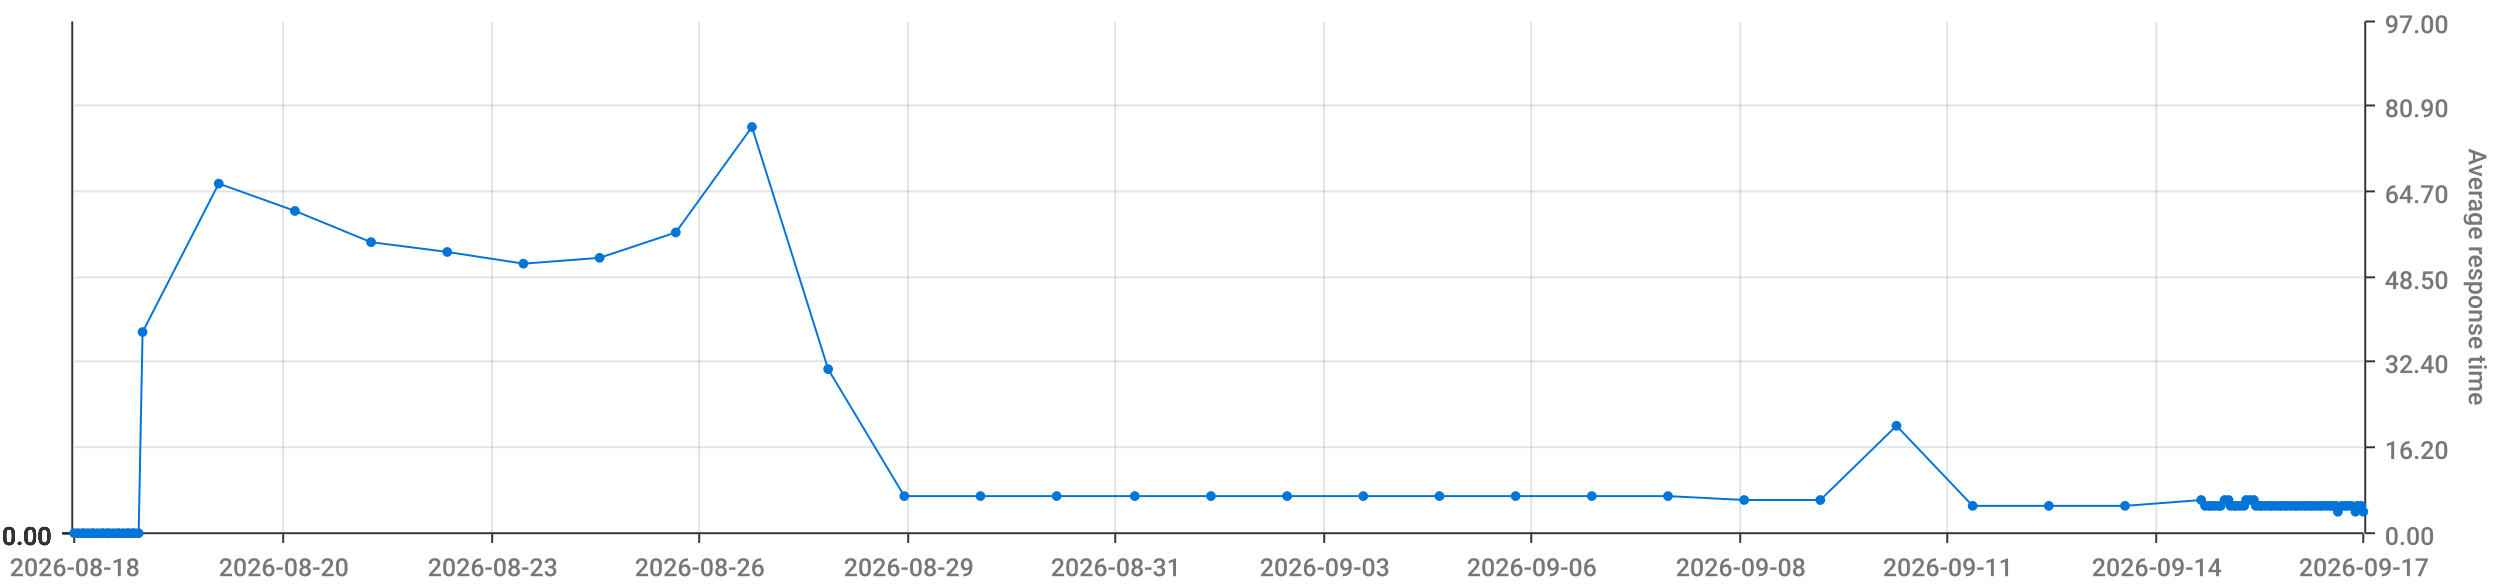
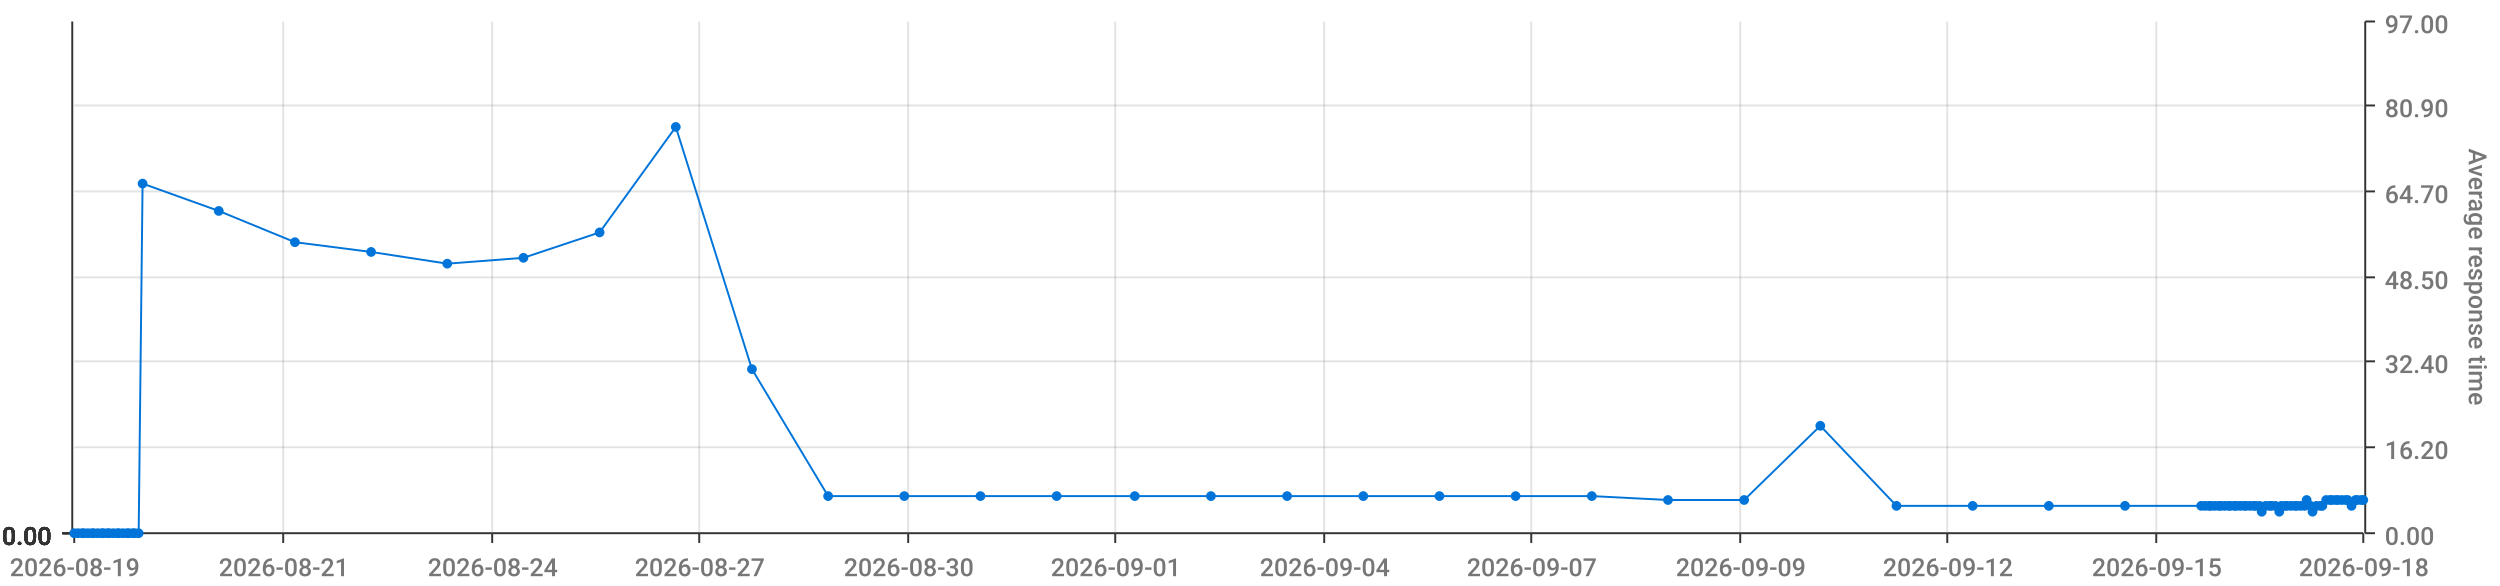
<svg xmlns="http://www.w3.org/2000/svg" viewBox="0 0 1280 300">
  <path d="M 0 0 L 1280 0 L 1280 300 L 0 300 L 0 0" style="stroke-width:0;stroke:rgba(255,255,255,1.0);fill:rgba(255,255,255,0.0)" />
  <path d="M 38 11 L 1210 11 L 1210 273 L 38 273 L 38 11" style="stroke-width:0;stroke:rgba(255,255,255,1.0);fill:rgba(255,255,255,0.0)" />
  <path d="M 38 273 L 1210 273" style="stroke-width:1;stroke:rgba(51,51,51,1.0);fill:rgba(255,255,255,0.0)" />
  <path d="M 38 273 L 38 278" style="stroke-width:1;stroke:rgba(51,51,51,1.0);fill:rgba(255,255,255,0.0)" />
-   <text x="5" y="295" style="stroke-width:0;stroke:none;fill:rgba(119,119,119,1.0);font-size:12.8px;font-family:'Roboto Medium',sans-serif">2026-08-18</text>
+   <text x="5" y="295" style="stroke-width:0;stroke:none;fill:rgba(119,119,119,1.0);font-size:12.8px;font-family:'Roboto Medium',sans-serif">2026-08-19</text>
  <path d="M 145 273 L 145 278" style="stroke-width:1;stroke:rgba(51,51,51,1.0);fill:rgba(255,255,255,0.0)" />
-   <text x="112" y="295" style="stroke-width:0;stroke:none;fill:rgba(119,119,119,1.0);font-size:12.8px;font-family:'Roboto Medium',sans-serif">2026-08-20</text>
+   <text x="112" y="295" style="stroke-width:0;stroke:none;fill:rgba(119,119,119,1.0);font-size:12.8px;font-family:'Roboto Medium',sans-serif">2026-08-21</text>
  <path d="M 252 273 L 252 278" style="stroke-width:1;stroke:rgba(51,51,51,1.0);fill:rgba(255,255,255,0.0)" />
-   <text x="219" y="295" style="stroke-width:0;stroke:none;fill:rgba(119,119,119,1.0);font-size:12.8px;font-family:'Roboto Medium',sans-serif">2026-08-23</text>
+   <text x="219" y="295" style="stroke-width:0;stroke:none;fill:rgba(119,119,119,1.0);font-size:12.8px;font-family:'Roboto Medium',sans-serif">2026-08-24</text>
  <path d="M 358 273 L 358 278" style="stroke-width:1;stroke:rgba(51,51,51,1.0);fill:rgba(255,255,255,0.0)" />
-   <text x="325" y="295" style="stroke-width:0;stroke:none;fill:rgba(119,119,119,1.0);font-size:12.8px;font-family:'Roboto Medium',sans-serif">2026-08-26</text>
+   <text x="325" y="295" style="stroke-width:0;stroke:none;fill:rgba(119,119,119,1.0);font-size:12.8px;font-family:'Roboto Medium',sans-serif">2026-08-27</text>
  <path d="M 465 273 L 465 278" style="stroke-width:1;stroke:rgba(51,51,51,1.0);fill:rgba(255,255,255,0.0)" />
-   <text x="432" y="295" style="stroke-width:0;stroke:none;fill:rgba(119,119,119,1.0);font-size:12.8px;font-family:'Roboto Medium',sans-serif">2026-08-29</text>
+   <text x="432" y="295" style="stroke-width:0;stroke:none;fill:rgba(119,119,119,1.0);font-size:12.8px;font-family:'Roboto Medium',sans-serif">2026-08-30</text>
  <path d="M 571 273 L 571 278" style="stroke-width:1;stroke:rgba(51,51,51,1.0);fill:rgba(255,255,255,0.0)" />
-   <text x="538" y="295" style="stroke-width:0;stroke:none;fill:rgba(119,119,119,1.0);font-size:12.8px;font-family:'Roboto Medium',sans-serif">2026-08-31</text>
+   <text x="538" y="295" style="stroke-width:0;stroke:none;fill:rgba(119,119,119,1.0);font-size:12.8px;font-family:'Roboto Medium',sans-serif">2026-09-01</text>
  <path d="M 678 273 L 678 278" style="stroke-width:1;stroke:rgba(51,51,51,1.0);fill:rgba(255,255,255,0.0)" />
-   <text x="645" y="295" style="stroke-width:0;stroke:none;fill:rgba(119,119,119,1.0);font-size:12.8px;font-family:'Roboto Medium',sans-serif">2026-09-03</text>
+   <text x="645" y="295" style="stroke-width:0;stroke:none;fill:rgba(119,119,119,1.0);font-size:12.8px;font-family:'Roboto Medium',sans-serif">2026-09-04</text>
  <path d="M 784 273 L 784 278" style="stroke-width:1;stroke:rgba(51,51,51,1.0);fill:rgba(255,255,255,0.0)" />
-   <text x="751" y="295" style="stroke-width:0;stroke:none;fill:rgba(119,119,119,1.0);font-size:12.8px;font-family:'Roboto Medium',sans-serif">2026-09-06</text>
+   <text x="751" y="295" style="stroke-width:0;stroke:none;fill:rgba(119,119,119,1.0);font-size:12.8px;font-family:'Roboto Medium',sans-serif">2026-09-07</text>
  <path d="M 891 273 L 891 278" style="stroke-width:1;stroke:rgba(51,51,51,1.0);fill:rgba(255,255,255,0.0)" />
-   <text x="858" y="295" style="stroke-width:0;stroke:none;fill:rgba(119,119,119,1.0);font-size:12.8px;font-family:'Roboto Medium',sans-serif">2026-09-08</text>
+   <text x="858" y="295" style="stroke-width:0;stroke:none;fill:rgba(119,119,119,1.0);font-size:12.8px;font-family:'Roboto Medium',sans-serif">2026-09-09</text>
  <path d="M 997 273 L 997 278" style="stroke-width:1;stroke:rgba(51,51,51,1.0);fill:rgba(255,255,255,0.0)" />
-   <text x="964" y="295" style="stroke-width:0;stroke:none;fill:rgba(119,119,119,1.0);font-size:12.8px;font-family:'Roboto Medium',sans-serif">2026-09-11</text>
+   <text x="964" y="295" style="stroke-width:0;stroke:none;fill:rgba(119,119,119,1.0);font-size:12.8px;font-family:'Roboto Medium',sans-serif">2026-09-12</text>
  <path d="M 1104 273 L 1104 278" style="stroke-width:1;stroke:rgba(51,51,51,1.0);fill:rgba(255,255,255,0.0)" />
-   <text x="1071" y="295" style="stroke-width:0;stroke:none;fill:rgba(119,119,119,1.0);font-size:12.8px;font-family:'Roboto Medium',sans-serif">2026-09-14</text>
+   <text x="1071" y="295" style="stroke-width:0;stroke:none;fill:rgba(119,119,119,1.0);font-size:12.8px;font-family:'Roboto Medium',sans-serif">2026-09-15</text>
  <path d="M 1210 273 L 1210 278" style="stroke-width:1;stroke:rgba(51,51,51,1.0);fill:rgba(255,255,255,0.0)" />
-   <text x="1177" y="295" style="stroke-width:0;stroke:none;fill:rgba(119,119,119,1.0);font-size:12.8px;font-family:'Roboto Medium',sans-serif">2026-09-17</text>
+   <text x="1177" y="295" style="stroke-width:0;stroke:none;fill:rgba(119,119,119,1.0);font-size:12.8px;font-family:'Roboto Medium',sans-serif">2026-09-18</text>
  <path d="M 145 273 L 145 11" style="stroke-width:1;stroke:rgba(119,119,119,0.2);fill:none" />
  <path d="M 252 273 L 252 11" style="stroke-width:1;stroke:rgba(119,119,119,0.2);fill:none" />
  <path d="M 358 273 L 358 11" style="stroke-width:1;stroke:rgba(119,119,119,0.2);fill:none" />
  <path d="M 465 273 L 465 11" style="stroke-width:1;stroke:rgba(119,119,119,0.2);fill:none" />
  <path d="M 571 273 L 571 11" style="stroke-width:1;stroke:rgba(119,119,119,0.2);fill:none" />
  <path d="M 678 273 L 678 11" style="stroke-width:1;stroke:rgba(119,119,119,0.2);fill:none" />
  <path d="M 784 273 L 784 11" style="stroke-width:1;stroke:rgba(119,119,119,0.2);fill:none" />
  <path d="M 891 273 L 891 11" style="stroke-width:1;stroke:rgba(119,119,119,0.2);fill:none" />
  <path d="M 997 273 L 997 11" style="stroke-width:1;stroke:rgba(119,119,119,0.2);fill:none" />
  <path d="M 1104 273 L 1104 11" style="stroke-width:1;stroke:rgba(119,119,119,0.2);fill:none" />
  <path d="M 1211 273 L 1211 11" style="stroke-width:1;stroke:rgba(51,51,51,1.0);fill:rgba(255,255,255,0.0)" />
  <path d="M 1211 273 L 1216 273" style="stroke-width:1;stroke:rgba(51,51,51,1.0);fill:rgba(255,255,255,0.0)" />
  <text x="1221" y="279" style="stroke-width:0;stroke:none;fill:rgba(119,119,119,1.0);font-size:12.8px;font-family:'Roboto Medium',sans-serif">0.00</text>
  <path d="M 1211 229 L 1216 229" style="stroke-width:1;stroke:rgba(51,51,51,1.0);fill:rgba(255,255,255,0.0)" />
  <text x="1221" y="235" style="stroke-width:0;stroke:none;fill:rgba(119,119,119,1.0);font-size:12.8px;font-family:'Roboto Medium',sans-serif">16.20</text>
  <path d="M 1211 185 L 1216 185" style="stroke-width:1;stroke:rgba(51,51,51,1.0);fill:rgba(255,255,255,0.0)" />
  <text x="1221" y="191" style="stroke-width:0;stroke:none;fill:rgba(119,119,119,1.0);font-size:12.8px;font-family:'Roboto Medium',sans-serif">32.40</text>
  <path d="M 1211 142 L 1216 142" style="stroke-width:1;stroke:rgba(51,51,51,1.0);fill:rgba(255,255,255,0.0)" />
  <text x="1221" y="148" style="stroke-width:0;stroke:none;fill:rgba(119,119,119,1.0);font-size:12.8px;font-family:'Roboto Medium',sans-serif">48.50</text>
  <path d="M 1211 98 L 1216 98" style="stroke-width:1;stroke:rgba(51,51,51,1.0);fill:rgba(255,255,255,0.0)" />
  <text x="1221" y="104" style="stroke-width:0;stroke:none;fill:rgba(119,119,119,1.0);font-size:12.8px;font-family:'Roboto Medium',sans-serif">64.70</text>
  <path d="M 1211 54 L 1216 54" style="stroke-width:1;stroke:rgba(51,51,51,1.0);fill:rgba(255,255,255,0.0)" />
  <text x="1221" y="60" style="stroke-width:0;stroke:none;fill:rgba(119,119,119,1.0);font-size:12.8px;font-family:'Roboto Medium',sans-serif">80.90</text>
  <path d="M 1211 11 L 1216 11" style="stroke-width:1;stroke:rgba(51,51,51,1.0);fill:rgba(255,255,255,0.0)" />
  <text x="1221" y="17" style="stroke-width:0;stroke:none;fill:rgba(119,119,119,1.0);font-size:12.8px;font-family:'Roboto Medium',sans-serif">97.00</text>
  <text x="1264" y="76" style="stroke-width:0;stroke:none;fill:rgba(119,119,119,1.0);font-size:12.8px;font-family:'Roboto Medium',sans-serif" transform="rotate(90.00,1264,76)">Average response time</text>
  <path d="M 38 273 L 1210 273" style="stroke-width:0;stroke:rgba(255,255,255,0.0);fill:none" />
  <path d="M 38 229 L 1210 229" style="stroke-width:1;stroke:rgba(119,119,119,0.2);fill:none" />
  <path d="M 38 185 L 1210 185" style="stroke-width:1;stroke:rgba(119,119,119,0.2);fill:none" />
  <path d="M 38 142 L 1210 142" style="stroke-width:1;stroke:rgba(119,119,119,0.2);fill:none" />
  <path d="M 38 98 L 1210 98" style="stroke-width:1;stroke:rgba(119,119,119,0.2);fill:none" />
  <path d="M 38 54 L 1210 54" style="stroke-width:1;stroke:rgba(119,119,119,0.2);fill:none" />
  <path d="M 37 273 L 37 11" style="stroke-width:1;stroke:rgba(51,51,51,1.0);fill:rgba(255,255,255,0.0)" />
  <path d="M 37 273 L 32 273" style="stroke-width:1;stroke:rgba(51,51,51,1.0);fill:rgba(255,255,255,0.0)" />
  <text x="1" y="279" style="stroke-width:0;stroke:none;fill:rgba(51,51,51,1.0);font-size:12.8px;font-family:'Roboto Medium',sans-serif">0.00</text>
  <path d="M 37 273 L 32 273" style="stroke-width:1;stroke:rgba(51,51,51,1.0);fill:rgba(255,255,255,0.0)" />
  <text x="1" y="279" style="stroke-width:0;stroke:none;fill:rgba(51,51,51,1.0);font-size:12.8px;font-family:'Roboto Medium',sans-serif">0.00</text>
  <path d="M 37 273 L 32 273" style="stroke-width:1;stroke:rgba(51,51,51,1.0);fill:rgba(255,255,255,0.0)" />
  <text x="1" y="279" style="stroke-width:0;stroke:none;fill:rgba(51,51,51,1.0);font-size:12.8px;font-family:'Roboto Medium',sans-serif">0.00</text>
  <path d="M 37 273 L 32 273" style="stroke-width:1;stroke:rgba(51,51,51,1.0);fill:rgba(255,255,255,0.0)" />
  <text x="1" y="279" style="stroke-width:0;stroke:none;fill:rgba(51,51,51,1.0);font-size:12.8px;font-family:'Roboto Medium',sans-serif">0.00</text>
  <path d="M 37 273 L 32 273" style="stroke-width:1;stroke:rgba(51,51,51,1.0);fill:rgba(255,255,255,0.0)" />
  <text x="1" y="279" style="stroke-width:0;stroke:none;fill:rgba(51,51,51,1.0);font-size:12.8px;font-family:'Roboto Medium',sans-serif">0.00</text>
  <path d="M 37 273 L 32 273" style="stroke-width:1;stroke:rgba(51,51,51,1.0);fill:rgba(255,255,255,0.0)" />
  <text x="1" y="279" style="stroke-width:0;stroke:none;fill:rgba(51,51,51,1.0);font-size:12.8px;font-family:'Roboto Medium',sans-serif">0.00</text>
  <path d="M 37 273 L 32 273" style="stroke-width:1;stroke:rgba(51,51,51,1.0);fill:rgba(255,255,255,0.0)" />
  <text x="1" y="279" style="stroke-width:0;stroke:none;fill:rgba(51,51,51,1.0);font-size:12.8px;font-family:'Roboto Medium',sans-serif">0.00</text>
  <path d="M 38 273 L 1210 273" style="stroke-width:0;stroke:rgba(255,255,255,0.0);fill:none" />
  <path d="M 38 273 L 1210 273" style="stroke-width:0;stroke:rgba(255,255,255,0.0);fill:none" />
  <path d="M 38 273 L 1210 273" style="stroke-width:0;stroke:rgba(255,255,255,0.0);fill:none" />
  <path d="M 38 273 L 1210 273" style="stroke-width:0;stroke:rgba(255,255,255,0.0);fill:none" />
  <path d="M 38 273 L 1210 273" style="stroke-width:0;stroke:rgba(255,255,255,0.0);fill:none" />
  <path d="M 38 273 L 1210 273" style="stroke-width:0;stroke:rgba(255,255,255,0.0);fill:none" />
-   <path d="M 38 273 L 40 273 L 42 273 L 43 273 L 45 273 L 47 273 L 48 273 L 50 273 L 52 273 L 53 273 L 55 273 L 56 273 L 58 273 L 60 273 L 61 273 L 63 273 L 65 273 L 66 273 L 68 273 L 69 273 L 71 273 L 73 170 L 112 94 L 151 108 L 190 124 L 229 129 L 268 135 L 307 132 L 346 119 L 385 65 L 424 189 L 463 254 L 502 254 L 541 254 L 581 254 L 620 254 L 659 254 L 698 254 L 737 254 L 776 254 L 815 254 L 854 254 L 893 256 L 932 256 L 971 218 L 1010 259 L 1049 259 L 1088 259 L 1127 256 L 1129 259 L 1131 259 L 1132 259 L 1134 259 L 1136 259 L 1137 259 L 1139 256 L 1141 256 L 1142 259 L 1144 259 L 1145 259 L 1147 259 L 1149 259 L 1150 256 L 1152 256 L 1154 256 L 1155 259 L 1157 259 L 1158 259 L 1160 259 L 1162 259 L 1163 259 L 1165 259 L 1167 259 L 1168 259 L 1170 259 L 1171 259 L 1173 259 L 1175 259 L 1176 259 L 1178 259 L 1180 259 L 1181 259 L 1183 259 L 1184 259 L 1186 259 L 1188 259 L 1189 259 L 1191 259 L 1193 259 L 1194 259 L 1196 259 L 1197 262 L 1199 259 L 1201 259 L 1202 259 L 1204 259 L 1206 262 L 1207 259 L 1209 259 L 1210 262" style="stroke-width:1;stroke:rgba(0,116,217,1.0);fill:rgba(255,255,255,0.0)" />
+   <path d="M 38 273 L 40 273 L 42 273 L 43 273 L 45 273 L 47 273 L 48 273 L 50 273 L 52 273 L 53 273 L 55 273 L 56 273 L 58 273 L 60 273 L 61 273 L 63 273 L 65 273 L 66 273 L 68 273 L 69 273 L 71 273 L 73 94 L 112 108 L 151 124 L 190 129 L 229 135 L 268 132 L 307 119 L 346 65 L 385 189 L 424 254 L 463 254 L 502 254 L 541 254 L 581 254 L 620 254 L 659 254 L 698 254 L 737 254 L 776 254 L 815 254 L 854 256 L 893 256 L 932 218 L 971 259 L 1010 259 L 1049 259 L 1088 259 L 1127 259 L 1129 259 L 1131 259 L 1132 259 L 1134 259 L 1136 259 L 1137 259 L 1139 259 L 1141 259 L 1142 259 L 1144 259 L 1145 259 L 1147 259 L 1149 259 L 1150 259 L 1152 259 L 1154 259 L 1155 259 L 1157 259 L 1158 262 L 1160 259 L 1162 259 L 1163 259 L 1165 259 L 1167 262 L 1168 259 L 1170 259 L 1171 259 L 1173 259 L 1175 259 L 1176 259 L 1178 259 L 1180 259 L 1181 256 L 1183 259 L 1184 262 L 1186 259 L 1188 259 L 1189 259 L 1191 256 L 1193 256 L 1194 256 L 1196 256 L 1197 256 L 1199 256 L 1201 256 L 1202 256 L 1204 259 L 1206 256 L 1207 256 L 1209 256 L 1210 256" style="stroke-width:1;stroke:rgba(0,116,217,1.0);fill:rgba(255,255,255,0.0)" />
  <circle cx="38" cy="273" r="2" style="stroke-width:1;stroke:rgba(0,116,217,1.0);fill:rgba(0,116,217,1.0)" />
  <path d="" style="stroke-width:1;stroke:rgba(0,116,217,1.0);fill:rgba(0,116,217,1.0)" />
  <circle cx="40" cy="273" r="2" style="stroke-width:1;stroke:rgba(0,116,217,1.0);fill:rgba(0,116,217,1.0)" />
  <path d="" style="stroke-width:1;stroke:rgba(0,116,217,1.0);fill:rgba(0,116,217,1.0)" />
  <circle cx="42" cy="273" r="2" style="stroke-width:1;stroke:rgba(0,116,217,1.0);fill:rgba(0,116,217,1.0)" />
  <path d="" style="stroke-width:1;stroke:rgba(0,116,217,1.0);fill:rgba(0,116,217,1.0)" />
  <circle cx="43" cy="273" r="2" style="stroke-width:1;stroke:rgba(0,116,217,1.0);fill:rgba(0,116,217,1.0)" />
  <path d="" style="stroke-width:1;stroke:rgba(0,116,217,1.0);fill:rgba(0,116,217,1.0)" />
  <circle cx="45" cy="273" r="2" style="stroke-width:1;stroke:rgba(0,116,217,1.0);fill:rgba(0,116,217,1.0)" />
  <path d="" style="stroke-width:1;stroke:rgba(0,116,217,1.0);fill:rgba(0,116,217,1.0)" />
  <circle cx="47" cy="273" r="2" style="stroke-width:1;stroke:rgba(0,116,217,1.0);fill:rgba(0,116,217,1.0)" />
  <path d="" style="stroke-width:1;stroke:rgba(0,116,217,1.0);fill:rgba(0,116,217,1.0)" />
  <circle cx="48" cy="273" r="2" style="stroke-width:1;stroke:rgba(0,116,217,1.0);fill:rgba(0,116,217,1.0)" />
  <path d="" style="stroke-width:1;stroke:rgba(0,116,217,1.0);fill:rgba(0,116,217,1.0)" />
  <circle cx="50" cy="273" r="2" style="stroke-width:1;stroke:rgba(0,116,217,1.0);fill:rgba(0,116,217,1.0)" />
  <path d="" style="stroke-width:1;stroke:rgba(0,116,217,1.0);fill:rgba(0,116,217,1.0)" />
  <circle cx="52" cy="273" r="2" style="stroke-width:1;stroke:rgba(0,116,217,1.0);fill:rgba(0,116,217,1.0)" />
  <path d="" style="stroke-width:1;stroke:rgba(0,116,217,1.0);fill:rgba(0,116,217,1.0)" />
  <circle cx="53" cy="273" r="2" style="stroke-width:1;stroke:rgba(0,116,217,1.0);fill:rgba(0,116,217,1.0)" />
  <path d="" style="stroke-width:1;stroke:rgba(0,116,217,1.0);fill:rgba(0,116,217,1.0)" />
  <circle cx="55" cy="273" r="2" style="stroke-width:1;stroke:rgba(0,116,217,1.0);fill:rgba(0,116,217,1.0)" />
  <path d="" style="stroke-width:1;stroke:rgba(0,116,217,1.0);fill:rgba(0,116,217,1.0)" />
  <circle cx="56" cy="273" r="2" style="stroke-width:1;stroke:rgba(0,116,217,1.0);fill:rgba(0,116,217,1.0)" />
  <path d="" style="stroke-width:1;stroke:rgba(0,116,217,1.0);fill:rgba(0,116,217,1.0)" />
  <circle cx="58" cy="273" r="2" style="stroke-width:1;stroke:rgba(0,116,217,1.0);fill:rgba(0,116,217,1.0)" />
  <path d="" style="stroke-width:1;stroke:rgba(0,116,217,1.0);fill:rgba(0,116,217,1.0)" />
  <circle cx="60" cy="273" r="2" style="stroke-width:1;stroke:rgba(0,116,217,1.0);fill:rgba(0,116,217,1.0)" />
  <path d="" style="stroke-width:1;stroke:rgba(0,116,217,1.0);fill:rgba(0,116,217,1.0)" />
  <circle cx="61" cy="273" r="2" style="stroke-width:1;stroke:rgba(0,116,217,1.0);fill:rgba(0,116,217,1.0)" />
  <path d="" style="stroke-width:1;stroke:rgba(0,116,217,1.0);fill:rgba(0,116,217,1.0)" />
  <circle cx="63" cy="273" r="2" style="stroke-width:1;stroke:rgba(0,116,217,1.0);fill:rgba(0,116,217,1.0)" />
  <path d="" style="stroke-width:1;stroke:rgba(0,116,217,1.0);fill:rgba(0,116,217,1.0)" />
  <circle cx="65" cy="273" r="2" style="stroke-width:1;stroke:rgba(0,116,217,1.0);fill:rgba(0,116,217,1.0)" />
  <path d="" style="stroke-width:1;stroke:rgba(0,116,217,1.0);fill:rgba(0,116,217,1.0)" />
  <circle cx="66" cy="273" r="2" style="stroke-width:1;stroke:rgba(0,116,217,1.0);fill:rgba(0,116,217,1.0)" />
  <path d="" style="stroke-width:1;stroke:rgba(0,116,217,1.0);fill:rgba(0,116,217,1.0)" />
  <circle cx="68" cy="273" r="2" style="stroke-width:1;stroke:rgba(0,116,217,1.0);fill:rgba(0,116,217,1.0)" />
  <path d="" style="stroke-width:1;stroke:rgba(0,116,217,1.0);fill:rgba(0,116,217,1.0)" />
  <circle cx="69" cy="273" r="2" style="stroke-width:1;stroke:rgba(0,116,217,1.0);fill:rgba(0,116,217,1.0)" />
  <path d="" style="stroke-width:1;stroke:rgba(0,116,217,1.0);fill:rgba(0,116,217,1.0)" />
  <circle cx="71" cy="273" r="2" style="stroke-width:1;stroke:rgba(0,116,217,1.0);fill:rgba(0,116,217,1.0)" />
  <path d="" style="stroke-width:1;stroke:rgba(0,116,217,1.0);fill:rgba(0,116,217,1.0)" />
-   <circle cx="73" cy="170" r="2" style="stroke-width:1;stroke:rgba(0,116,217,1.0);fill:rgba(0,116,217,1.0)" />
-   <path d="" style="stroke-width:1;stroke:rgba(0,116,217,1.0);fill:rgba(0,116,217,1.0)" />
-   <circle cx="112" cy="94" r="2" style="stroke-width:1;stroke:rgba(0,116,217,1.0);fill:rgba(0,116,217,1.0)" />
-   <path d="" style="stroke-width:1;stroke:rgba(0,116,217,1.0);fill:rgba(0,116,217,1.0)" />
-   <circle cx="151" cy="108" r="2" style="stroke-width:1;stroke:rgba(0,116,217,1.0);fill:rgba(0,116,217,1.0)" />
-   <path d="" style="stroke-width:1;stroke:rgba(0,116,217,1.0);fill:rgba(0,116,217,1.0)" />
-   <circle cx="190" cy="124" r="2" style="stroke-width:1;stroke:rgba(0,116,217,1.0);fill:rgba(0,116,217,1.0)" />
-   <path d="" style="stroke-width:1;stroke:rgba(0,116,217,1.0);fill:rgba(0,116,217,1.0)" />
-   <circle cx="229" cy="129" r="2" style="stroke-width:1;stroke:rgba(0,116,217,1.0);fill:rgba(0,116,217,1.0)" />
-   <path d="" style="stroke-width:1;stroke:rgba(0,116,217,1.0);fill:rgba(0,116,217,1.0)" />
-   <circle cx="268" cy="135" r="2" style="stroke-width:1;stroke:rgba(0,116,217,1.0);fill:rgba(0,116,217,1.0)" />
-   <path d="" style="stroke-width:1;stroke:rgba(0,116,217,1.0);fill:rgba(0,116,217,1.0)" />
-   <circle cx="307" cy="132" r="2" style="stroke-width:1;stroke:rgba(0,116,217,1.0);fill:rgba(0,116,217,1.0)" />
-   <path d="" style="stroke-width:1;stroke:rgba(0,116,217,1.0);fill:rgba(0,116,217,1.0)" />
-   <circle cx="346" cy="119" r="2" style="stroke-width:1;stroke:rgba(0,116,217,1.0);fill:rgba(0,116,217,1.0)" />
-   <path d="" style="stroke-width:1;stroke:rgba(0,116,217,1.0);fill:rgba(0,116,217,1.0)" />
-   <circle cx="385" cy="65" r="2" style="stroke-width:1;stroke:rgba(0,116,217,1.0);fill:rgba(0,116,217,1.0)" />
-   <path d="" style="stroke-width:1;stroke:rgba(0,116,217,1.0);fill:rgba(0,116,217,1.0)" />
-   <circle cx="424" cy="189" r="2" style="stroke-width:1;stroke:rgba(0,116,217,1.0);fill:rgba(0,116,217,1.0)" />
+   <circle cx="73" cy="94" r="2" style="stroke-width:1;stroke:rgba(0,116,217,1.0);fill:rgba(0,116,217,1.0)" />
+   <path d="" style="stroke-width:1;stroke:rgba(0,116,217,1.0);fill:rgba(0,116,217,1.0)" />
+   <circle cx="112" cy="108" r="2" style="stroke-width:1;stroke:rgba(0,116,217,1.0);fill:rgba(0,116,217,1.0)" />
+   <path d="" style="stroke-width:1;stroke:rgba(0,116,217,1.0);fill:rgba(0,116,217,1.0)" />
+   <circle cx="151" cy="124" r="2" style="stroke-width:1;stroke:rgba(0,116,217,1.0);fill:rgba(0,116,217,1.0)" />
+   <path d="" style="stroke-width:1;stroke:rgba(0,116,217,1.0);fill:rgba(0,116,217,1.0)" />
+   <circle cx="190" cy="129" r="2" style="stroke-width:1;stroke:rgba(0,116,217,1.0);fill:rgba(0,116,217,1.0)" />
+   <path d="" style="stroke-width:1;stroke:rgba(0,116,217,1.0);fill:rgba(0,116,217,1.0)" />
+   <circle cx="229" cy="135" r="2" style="stroke-width:1;stroke:rgba(0,116,217,1.0);fill:rgba(0,116,217,1.0)" />
+   <path d="" style="stroke-width:1;stroke:rgba(0,116,217,1.0);fill:rgba(0,116,217,1.0)" />
+   <circle cx="268" cy="132" r="2" style="stroke-width:1;stroke:rgba(0,116,217,1.0);fill:rgba(0,116,217,1.0)" />
+   <path d="" style="stroke-width:1;stroke:rgba(0,116,217,1.0);fill:rgba(0,116,217,1.0)" />
+   <circle cx="307" cy="119" r="2" style="stroke-width:1;stroke:rgba(0,116,217,1.0);fill:rgba(0,116,217,1.0)" />
+   <path d="" style="stroke-width:1;stroke:rgba(0,116,217,1.0);fill:rgba(0,116,217,1.0)" />
+   <circle cx="346" cy="65" r="2" style="stroke-width:1;stroke:rgba(0,116,217,1.0);fill:rgba(0,116,217,1.0)" />
+   <path d="" style="stroke-width:1;stroke:rgba(0,116,217,1.0);fill:rgba(0,116,217,1.0)" />
+   <circle cx="385" cy="189" r="2" style="stroke-width:1;stroke:rgba(0,116,217,1.0);fill:rgba(0,116,217,1.0)" />
+   <path d="" style="stroke-width:1;stroke:rgba(0,116,217,1.0);fill:rgba(0,116,217,1.0)" />
+   <circle cx="424" cy="254" r="2" style="stroke-width:1;stroke:rgba(0,116,217,1.0);fill:rgba(0,116,217,1.0)" />
  <path d="" style="stroke-width:1;stroke:rgba(0,116,217,1.0);fill:rgba(0,116,217,1.0)" />
  <circle cx="463" cy="254" r="2" style="stroke-width:1;stroke:rgba(0,116,217,1.0);fill:rgba(0,116,217,1.0)" />
  <path d="" style="stroke-width:1;stroke:rgba(0,116,217,1.0);fill:rgba(0,116,217,1.0)" />
  <circle cx="502" cy="254" r="2" style="stroke-width:1;stroke:rgba(0,116,217,1.0);fill:rgba(0,116,217,1.0)" />
  <path d="" style="stroke-width:1;stroke:rgba(0,116,217,1.0);fill:rgba(0,116,217,1.0)" />
  <circle cx="541" cy="254" r="2" style="stroke-width:1;stroke:rgba(0,116,217,1.0);fill:rgba(0,116,217,1.0)" />
  <path d="" style="stroke-width:1;stroke:rgba(0,116,217,1.0);fill:rgba(0,116,217,1.0)" />
  <circle cx="581" cy="254" r="2" style="stroke-width:1;stroke:rgba(0,116,217,1.0);fill:rgba(0,116,217,1.0)" />
  <path d="" style="stroke-width:1;stroke:rgba(0,116,217,1.0);fill:rgba(0,116,217,1.0)" />
  <circle cx="620" cy="254" r="2" style="stroke-width:1;stroke:rgba(0,116,217,1.0);fill:rgba(0,116,217,1.0)" />
  <path d="" style="stroke-width:1;stroke:rgba(0,116,217,1.0);fill:rgba(0,116,217,1.0)" />
  <circle cx="659" cy="254" r="2" style="stroke-width:1;stroke:rgba(0,116,217,1.0);fill:rgba(0,116,217,1.0)" />
  <path d="" style="stroke-width:1;stroke:rgba(0,116,217,1.0);fill:rgba(0,116,217,1.0)" />
  <circle cx="698" cy="254" r="2" style="stroke-width:1;stroke:rgba(0,116,217,1.0);fill:rgba(0,116,217,1.0)" />
  <path d="" style="stroke-width:1;stroke:rgba(0,116,217,1.0);fill:rgba(0,116,217,1.0)" />
  <circle cx="737" cy="254" r="2" style="stroke-width:1;stroke:rgba(0,116,217,1.0);fill:rgba(0,116,217,1.0)" />
  <path d="" style="stroke-width:1;stroke:rgba(0,116,217,1.0);fill:rgba(0,116,217,1.0)" />
  <circle cx="776" cy="254" r="2" style="stroke-width:1;stroke:rgba(0,116,217,1.0);fill:rgba(0,116,217,1.0)" />
  <path d="" style="stroke-width:1;stroke:rgba(0,116,217,1.0);fill:rgba(0,116,217,1.0)" />
  <circle cx="815" cy="254" r="2" style="stroke-width:1;stroke:rgba(0,116,217,1.0);fill:rgba(0,116,217,1.0)" />
  <path d="" style="stroke-width:1;stroke:rgba(0,116,217,1.0);fill:rgba(0,116,217,1.0)" />
-   <circle cx="854" cy="254" r="2" style="stroke-width:1;stroke:rgba(0,116,217,1.0);fill:rgba(0,116,217,1.0)" />
+   <circle cx="854" cy="256" r="2" style="stroke-width:1;stroke:rgba(0,116,217,1.0);fill:rgba(0,116,217,1.0)" />
  <path d="" style="stroke-width:1;stroke:rgba(0,116,217,1.0);fill:rgba(0,116,217,1.0)" />
  <circle cx="893" cy="256" r="2" style="stroke-width:1;stroke:rgba(0,116,217,1.0);fill:rgba(0,116,217,1.0)" />
  <path d="" style="stroke-width:1;stroke:rgba(0,116,217,1.0);fill:rgba(0,116,217,1.0)" />
-   <circle cx="932" cy="256" r="2" style="stroke-width:1;stroke:rgba(0,116,217,1.0);fill:rgba(0,116,217,1.0)" />
-   <path d="" style="stroke-width:1;stroke:rgba(0,116,217,1.0);fill:rgba(0,116,217,1.0)" />
-   <circle cx="971" cy="218" r="2" style="stroke-width:1;stroke:rgba(0,116,217,1.0);fill:rgba(0,116,217,1.0)" />
+   <circle cx="932" cy="218" r="2" style="stroke-width:1;stroke:rgba(0,116,217,1.0);fill:rgba(0,116,217,1.0)" />
+   <path d="" style="stroke-width:1;stroke:rgba(0,116,217,1.0);fill:rgba(0,116,217,1.0)" />
+   <circle cx="971" cy="259" r="2" style="stroke-width:1;stroke:rgba(0,116,217,1.0);fill:rgba(0,116,217,1.0)" />
  <path d="" style="stroke-width:1;stroke:rgba(0,116,217,1.0);fill:rgba(0,116,217,1.0)" />
  <circle cx="1010" cy="259" r="2" style="stroke-width:1;stroke:rgba(0,116,217,1.0);fill:rgba(0,116,217,1.0)" />
  <path d="" style="stroke-width:1;stroke:rgba(0,116,217,1.0);fill:rgba(0,116,217,1.0)" />
  <circle cx="1049" cy="259" r="2" style="stroke-width:1;stroke:rgba(0,116,217,1.0);fill:rgba(0,116,217,1.0)" />
  <path d="" style="stroke-width:1;stroke:rgba(0,116,217,1.0);fill:rgba(0,116,217,1.0)" />
  <circle cx="1088" cy="259" r="2" style="stroke-width:1;stroke:rgba(0,116,217,1.0);fill:rgba(0,116,217,1.0)" />
  <path d="" style="stroke-width:1;stroke:rgba(0,116,217,1.0);fill:rgba(0,116,217,1.0)" />
-   <circle cx="1127" cy="256" r="2" style="stroke-width:1;stroke:rgba(0,116,217,1.0);fill:rgba(0,116,217,1.0)" />
+   <circle cx="1127" cy="259" r="2" style="stroke-width:1;stroke:rgba(0,116,217,1.0);fill:rgba(0,116,217,1.0)" />
  <path d="" style="stroke-width:1;stroke:rgba(0,116,217,1.0);fill:rgba(0,116,217,1.0)" />
  <circle cx="1129" cy="259" r="2" style="stroke-width:1;stroke:rgba(0,116,217,1.0);fill:rgba(0,116,217,1.0)" />
  <path d="" style="stroke-width:1;stroke:rgba(0,116,217,1.0);fill:rgba(0,116,217,1.0)" />
  <circle cx="1131" cy="259" r="2" style="stroke-width:1;stroke:rgba(0,116,217,1.0);fill:rgba(0,116,217,1.0)" />
  <path d="" style="stroke-width:1;stroke:rgba(0,116,217,1.0);fill:rgba(0,116,217,1.0)" />
  <circle cx="1132" cy="259" r="2" style="stroke-width:1;stroke:rgba(0,116,217,1.0);fill:rgba(0,116,217,1.0)" />
  <path d="" style="stroke-width:1;stroke:rgba(0,116,217,1.0);fill:rgba(0,116,217,1.0)" />
  <circle cx="1134" cy="259" r="2" style="stroke-width:1;stroke:rgba(0,116,217,1.0);fill:rgba(0,116,217,1.0)" />
  <path d="" style="stroke-width:1;stroke:rgba(0,116,217,1.0);fill:rgba(0,116,217,1.0)" />
  <circle cx="1136" cy="259" r="2" style="stroke-width:1;stroke:rgba(0,116,217,1.0);fill:rgba(0,116,217,1.0)" />
  <path d="" style="stroke-width:1;stroke:rgba(0,116,217,1.0);fill:rgba(0,116,217,1.0)" />
  <circle cx="1137" cy="259" r="2" style="stroke-width:1;stroke:rgba(0,116,217,1.0);fill:rgba(0,116,217,1.0)" />
  <path d="" style="stroke-width:1;stroke:rgba(0,116,217,1.0);fill:rgba(0,116,217,1.0)" />
-   <circle cx="1139" cy="256" r="2" style="stroke-width:1;stroke:rgba(0,116,217,1.0);fill:rgba(0,116,217,1.0)" />
-   <path d="" style="stroke-width:1;stroke:rgba(0,116,217,1.0);fill:rgba(0,116,217,1.0)" />
-   <circle cx="1141" cy="256" r="2" style="stroke-width:1;stroke:rgba(0,116,217,1.0);fill:rgba(0,116,217,1.0)" />
+   <circle cx="1139" cy="259" r="2" style="stroke-width:1;stroke:rgba(0,116,217,1.0);fill:rgba(0,116,217,1.0)" />
+   <path d="" style="stroke-width:1;stroke:rgba(0,116,217,1.0);fill:rgba(0,116,217,1.0)" />
+   <circle cx="1141" cy="259" r="2" style="stroke-width:1;stroke:rgba(0,116,217,1.0);fill:rgba(0,116,217,1.0)" />
  <path d="" style="stroke-width:1;stroke:rgba(0,116,217,1.0);fill:rgba(0,116,217,1.0)" />
  <circle cx="1142" cy="259" r="2" style="stroke-width:1;stroke:rgba(0,116,217,1.0);fill:rgba(0,116,217,1.0)" />
  <path d="" style="stroke-width:1;stroke:rgba(0,116,217,1.0);fill:rgba(0,116,217,1.0)" />
  <circle cx="1144" cy="259" r="2" style="stroke-width:1;stroke:rgba(0,116,217,1.0);fill:rgba(0,116,217,1.0)" />
  <path d="" style="stroke-width:1;stroke:rgba(0,116,217,1.0);fill:rgba(0,116,217,1.0)" />
  <circle cx="1145" cy="259" r="2" style="stroke-width:1;stroke:rgba(0,116,217,1.0);fill:rgba(0,116,217,1.0)" />
  <path d="" style="stroke-width:1;stroke:rgba(0,116,217,1.0);fill:rgba(0,116,217,1.0)" />
  <circle cx="1147" cy="259" r="2" style="stroke-width:1;stroke:rgba(0,116,217,1.0);fill:rgba(0,116,217,1.0)" />
  <path d="" style="stroke-width:1;stroke:rgba(0,116,217,1.0);fill:rgba(0,116,217,1.0)" />
  <circle cx="1149" cy="259" r="2" style="stroke-width:1;stroke:rgba(0,116,217,1.0);fill:rgba(0,116,217,1.0)" />
  <path d="" style="stroke-width:1;stroke:rgba(0,116,217,1.0);fill:rgba(0,116,217,1.0)" />
-   <circle cx="1150" cy="256" r="2" style="stroke-width:1;stroke:rgba(0,116,217,1.0);fill:rgba(0,116,217,1.0)" />
-   <path d="" style="stroke-width:1;stroke:rgba(0,116,217,1.0);fill:rgba(0,116,217,1.0)" />
-   <circle cx="1152" cy="256" r="2" style="stroke-width:1;stroke:rgba(0,116,217,1.0);fill:rgba(0,116,217,1.0)" />
-   <path d="" style="stroke-width:1;stroke:rgba(0,116,217,1.0);fill:rgba(0,116,217,1.0)" />
-   <circle cx="1154" cy="256" r="2" style="stroke-width:1;stroke:rgba(0,116,217,1.0);fill:rgba(0,116,217,1.0)" />
+   <circle cx="1150" cy="259" r="2" style="stroke-width:1;stroke:rgba(0,116,217,1.0);fill:rgba(0,116,217,1.0)" />
+   <path d="" style="stroke-width:1;stroke:rgba(0,116,217,1.0);fill:rgba(0,116,217,1.0)" />
+   <circle cx="1152" cy="259" r="2" style="stroke-width:1;stroke:rgba(0,116,217,1.0);fill:rgba(0,116,217,1.0)" />
+   <path d="" style="stroke-width:1;stroke:rgba(0,116,217,1.0);fill:rgba(0,116,217,1.0)" />
+   <circle cx="1154" cy="259" r="2" style="stroke-width:1;stroke:rgba(0,116,217,1.0);fill:rgba(0,116,217,1.0)" />
  <path d="" style="stroke-width:1;stroke:rgba(0,116,217,1.0);fill:rgba(0,116,217,1.0)" />
  <circle cx="1155" cy="259" r="2" style="stroke-width:1;stroke:rgba(0,116,217,1.0);fill:rgba(0,116,217,1.0)" />
  <path d="" style="stroke-width:1;stroke:rgba(0,116,217,1.0);fill:rgba(0,116,217,1.0)" />
  <circle cx="1157" cy="259" r="2" style="stroke-width:1;stroke:rgba(0,116,217,1.0);fill:rgba(0,116,217,1.0)" />
  <path d="" style="stroke-width:1;stroke:rgba(0,116,217,1.0);fill:rgba(0,116,217,1.0)" />
-   <circle cx="1158" cy="259" r="2" style="stroke-width:1;stroke:rgba(0,116,217,1.0);fill:rgba(0,116,217,1.0)" />
+   <circle cx="1158" cy="262" r="2" style="stroke-width:1;stroke:rgba(0,116,217,1.0);fill:rgba(0,116,217,1.0)" />
  <path d="" style="stroke-width:1;stroke:rgba(0,116,217,1.0);fill:rgba(0,116,217,1.0)" />
  <circle cx="1160" cy="259" r="2" style="stroke-width:1;stroke:rgba(0,116,217,1.0);fill:rgba(0,116,217,1.0)" />
  <path d="" style="stroke-width:1;stroke:rgba(0,116,217,1.0);fill:rgba(0,116,217,1.0)" />
  <circle cx="1162" cy="259" r="2" style="stroke-width:1;stroke:rgba(0,116,217,1.0);fill:rgba(0,116,217,1.0)" />
  <path d="" style="stroke-width:1;stroke:rgba(0,116,217,1.0);fill:rgba(0,116,217,1.0)" />
  <circle cx="1163" cy="259" r="2" style="stroke-width:1;stroke:rgba(0,116,217,1.0);fill:rgba(0,116,217,1.0)" />
  <path d="" style="stroke-width:1;stroke:rgba(0,116,217,1.0);fill:rgba(0,116,217,1.0)" />
  <circle cx="1165" cy="259" r="2" style="stroke-width:1;stroke:rgba(0,116,217,1.0);fill:rgba(0,116,217,1.0)" />
  <path d="" style="stroke-width:1;stroke:rgba(0,116,217,1.0);fill:rgba(0,116,217,1.0)" />
-   <circle cx="1167" cy="259" r="2" style="stroke-width:1;stroke:rgba(0,116,217,1.0);fill:rgba(0,116,217,1.0)" />
+   <circle cx="1167" cy="262" r="2" style="stroke-width:1;stroke:rgba(0,116,217,1.0);fill:rgba(0,116,217,1.0)" />
  <path d="" style="stroke-width:1;stroke:rgba(0,116,217,1.0);fill:rgba(0,116,217,1.0)" />
  <circle cx="1168" cy="259" r="2" style="stroke-width:1;stroke:rgba(0,116,217,1.0);fill:rgba(0,116,217,1.0)" />
  <path d="" style="stroke-width:1;stroke:rgba(0,116,217,1.0);fill:rgba(0,116,217,1.0)" />
  <circle cx="1170" cy="259" r="2" style="stroke-width:1;stroke:rgba(0,116,217,1.0);fill:rgba(0,116,217,1.0)" />
  <path d="" style="stroke-width:1;stroke:rgba(0,116,217,1.0);fill:rgba(0,116,217,1.0)" />
  <circle cx="1171" cy="259" r="2" style="stroke-width:1;stroke:rgba(0,116,217,1.0);fill:rgba(0,116,217,1.0)" />
  <path d="" style="stroke-width:1;stroke:rgba(0,116,217,1.0);fill:rgba(0,116,217,1.0)" />
  <circle cx="1173" cy="259" r="2" style="stroke-width:1;stroke:rgba(0,116,217,1.0);fill:rgba(0,116,217,1.0)" />
  <path d="" style="stroke-width:1;stroke:rgba(0,116,217,1.0);fill:rgba(0,116,217,1.0)" />
  <circle cx="1175" cy="259" r="2" style="stroke-width:1;stroke:rgba(0,116,217,1.0);fill:rgba(0,116,217,1.0)" />
  <path d="" style="stroke-width:1;stroke:rgba(0,116,217,1.0);fill:rgba(0,116,217,1.0)" />
  <circle cx="1176" cy="259" r="2" style="stroke-width:1;stroke:rgba(0,116,217,1.0);fill:rgba(0,116,217,1.0)" />
  <path d="" style="stroke-width:1;stroke:rgba(0,116,217,1.0);fill:rgba(0,116,217,1.0)" />
  <circle cx="1178" cy="259" r="2" style="stroke-width:1;stroke:rgba(0,116,217,1.0);fill:rgba(0,116,217,1.0)" />
  <path d="" style="stroke-width:1;stroke:rgba(0,116,217,1.0);fill:rgba(0,116,217,1.0)" />
  <circle cx="1180" cy="259" r="2" style="stroke-width:1;stroke:rgba(0,116,217,1.0);fill:rgba(0,116,217,1.0)" />
  <path d="" style="stroke-width:1;stroke:rgba(0,116,217,1.0);fill:rgba(0,116,217,1.0)" />
-   <circle cx="1181" cy="259" r="2" style="stroke-width:1;stroke:rgba(0,116,217,1.0);fill:rgba(0,116,217,1.0)" />
+   <circle cx="1181" cy="256" r="2" style="stroke-width:1;stroke:rgba(0,116,217,1.0);fill:rgba(0,116,217,1.0)" />
  <path d="" style="stroke-width:1;stroke:rgba(0,116,217,1.0);fill:rgba(0,116,217,1.0)" />
  <circle cx="1183" cy="259" r="2" style="stroke-width:1;stroke:rgba(0,116,217,1.0);fill:rgba(0,116,217,1.0)" />
  <path d="" style="stroke-width:1;stroke:rgba(0,116,217,1.0);fill:rgba(0,116,217,1.0)" />
-   <circle cx="1184" cy="259" r="2" style="stroke-width:1;stroke:rgba(0,116,217,1.0);fill:rgba(0,116,217,1.0)" />
+   <circle cx="1184" cy="262" r="2" style="stroke-width:1;stroke:rgba(0,116,217,1.0);fill:rgba(0,116,217,1.0)" />
  <path d="" style="stroke-width:1;stroke:rgba(0,116,217,1.0);fill:rgba(0,116,217,1.0)" />
  <circle cx="1186" cy="259" r="2" style="stroke-width:1;stroke:rgba(0,116,217,1.0);fill:rgba(0,116,217,1.0)" />
  <path d="" style="stroke-width:1;stroke:rgba(0,116,217,1.0);fill:rgba(0,116,217,1.0)" />
  <circle cx="1188" cy="259" r="2" style="stroke-width:1;stroke:rgba(0,116,217,1.0);fill:rgba(0,116,217,1.0)" />
  <path d="" style="stroke-width:1;stroke:rgba(0,116,217,1.0);fill:rgba(0,116,217,1.0)" />
  <circle cx="1189" cy="259" r="2" style="stroke-width:1;stroke:rgba(0,116,217,1.0);fill:rgba(0,116,217,1.0)" />
  <path d="" style="stroke-width:1;stroke:rgba(0,116,217,1.0);fill:rgba(0,116,217,1.0)" />
-   <circle cx="1191" cy="259" r="2" style="stroke-width:1;stroke:rgba(0,116,217,1.0);fill:rgba(0,116,217,1.0)" />
-   <path d="" style="stroke-width:1;stroke:rgba(0,116,217,1.0);fill:rgba(0,116,217,1.0)" />
-   <circle cx="1193" cy="259" r="2" style="stroke-width:1;stroke:rgba(0,116,217,1.0);fill:rgba(0,116,217,1.0)" />
-   <path d="" style="stroke-width:1;stroke:rgba(0,116,217,1.0);fill:rgba(0,116,217,1.0)" />
-   <circle cx="1194" cy="259" r="2" style="stroke-width:1;stroke:rgba(0,116,217,1.0);fill:rgba(0,116,217,1.0)" />
-   <path d="" style="stroke-width:1;stroke:rgba(0,116,217,1.0);fill:rgba(0,116,217,1.0)" />
-   <circle cx="1196" cy="259" r="2" style="stroke-width:1;stroke:rgba(0,116,217,1.0);fill:rgba(0,116,217,1.0)" />
-   <path d="" style="stroke-width:1;stroke:rgba(0,116,217,1.0);fill:rgba(0,116,217,1.0)" />
-   <circle cx="1197" cy="262" r="2" style="stroke-width:1;stroke:rgba(0,116,217,1.0);fill:rgba(0,116,217,1.0)" />
-   <path d="" style="stroke-width:1;stroke:rgba(0,116,217,1.0);fill:rgba(0,116,217,1.0)" />
-   <circle cx="1199" cy="259" r="2" style="stroke-width:1;stroke:rgba(0,116,217,1.0);fill:rgba(0,116,217,1.0)" />
-   <path d="" style="stroke-width:1;stroke:rgba(0,116,217,1.0);fill:rgba(0,116,217,1.0)" />
-   <circle cx="1201" cy="259" r="2" style="stroke-width:1;stroke:rgba(0,116,217,1.0);fill:rgba(0,116,217,1.0)" />
-   <path d="" style="stroke-width:1;stroke:rgba(0,116,217,1.0);fill:rgba(0,116,217,1.0)" />
-   <circle cx="1202" cy="259" r="2" style="stroke-width:1;stroke:rgba(0,116,217,1.0);fill:rgba(0,116,217,1.0)" />
+   <circle cx="1191" cy="256" r="2" style="stroke-width:1;stroke:rgba(0,116,217,1.0);fill:rgba(0,116,217,1.0)" />
+   <path d="" style="stroke-width:1;stroke:rgba(0,116,217,1.0);fill:rgba(0,116,217,1.0)" />
+   <circle cx="1193" cy="256" r="2" style="stroke-width:1;stroke:rgba(0,116,217,1.0);fill:rgba(0,116,217,1.0)" />
+   <path d="" style="stroke-width:1;stroke:rgba(0,116,217,1.0);fill:rgba(0,116,217,1.0)" />
+   <circle cx="1194" cy="256" r="2" style="stroke-width:1;stroke:rgba(0,116,217,1.0);fill:rgba(0,116,217,1.0)" />
+   <path d="" style="stroke-width:1;stroke:rgba(0,116,217,1.0);fill:rgba(0,116,217,1.0)" />
+   <circle cx="1196" cy="256" r="2" style="stroke-width:1;stroke:rgba(0,116,217,1.0);fill:rgba(0,116,217,1.0)" />
+   <path d="" style="stroke-width:1;stroke:rgba(0,116,217,1.0);fill:rgba(0,116,217,1.0)" />
+   <circle cx="1197" cy="256" r="2" style="stroke-width:1;stroke:rgba(0,116,217,1.0);fill:rgba(0,116,217,1.0)" />
+   <path d="" style="stroke-width:1;stroke:rgba(0,116,217,1.0);fill:rgba(0,116,217,1.0)" />
+   <circle cx="1199" cy="256" r="2" style="stroke-width:1;stroke:rgba(0,116,217,1.0);fill:rgba(0,116,217,1.0)" />
+   <path d="" style="stroke-width:1;stroke:rgba(0,116,217,1.0);fill:rgba(0,116,217,1.0)" />
+   <circle cx="1201" cy="256" r="2" style="stroke-width:1;stroke:rgba(0,116,217,1.0);fill:rgba(0,116,217,1.0)" />
+   <path d="" style="stroke-width:1;stroke:rgba(0,116,217,1.0);fill:rgba(0,116,217,1.0)" />
+   <circle cx="1202" cy="256" r="2" style="stroke-width:1;stroke:rgba(0,116,217,1.0);fill:rgba(0,116,217,1.0)" />
  <path d="" style="stroke-width:1;stroke:rgba(0,116,217,1.0);fill:rgba(0,116,217,1.0)" />
  <circle cx="1204" cy="259" r="2" style="stroke-width:1;stroke:rgba(0,116,217,1.0);fill:rgba(0,116,217,1.0)" />
  <path d="" style="stroke-width:1;stroke:rgba(0,116,217,1.0);fill:rgba(0,116,217,1.0)" />
-   <circle cx="1206" cy="262" r="2" style="stroke-width:1;stroke:rgba(0,116,217,1.0);fill:rgba(0,116,217,1.0)" />
-   <path d="" style="stroke-width:1;stroke:rgba(0,116,217,1.0);fill:rgba(0,116,217,1.0)" />
-   <circle cx="1207" cy="259" r="2" style="stroke-width:1;stroke:rgba(0,116,217,1.0);fill:rgba(0,116,217,1.0)" />
-   <path d="" style="stroke-width:1;stroke:rgba(0,116,217,1.0);fill:rgba(0,116,217,1.0)" />
-   <circle cx="1209" cy="259" r="2" style="stroke-width:1;stroke:rgba(0,116,217,1.0);fill:rgba(0,116,217,1.0)" />
-   <path d="" style="stroke-width:1;stroke:rgba(0,116,217,1.0);fill:rgba(0,116,217,1.0)" />
-   <circle cx="1210" cy="262" r="2" style="stroke-width:1;stroke:rgba(0,116,217,1.0);fill:rgba(0,116,217,1.0)" />
+   <circle cx="1206" cy="256" r="2" style="stroke-width:1;stroke:rgba(0,116,217,1.0);fill:rgba(0,116,217,1.0)" />
+   <path d="" style="stroke-width:1;stroke:rgba(0,116,217,1.0);fill:rgba(0,116,217,1.0)" />
+   <circle cx="1207" cy="256" r="2" style="stroke-width:1;stroke:rgba(0,116,217,1.0);fill:rgba(0,116,217,1.0)" />
+   <path d="" style="stroke-width:1;stroke:rgba(0,116,217,1.0);fill:rgba(0,116,217,1.0)" />
+   <circle cx="1209" cy="256" r="2" style="stroke-width:1;stroke:rgba(0,116,217,1.0);fill:rgba(0,116,217,1.0)" />
+   <path d="" style="stroke-width:1;stroke:rgba(0,116,217,1.0);fill:rgba(0,116,217,1.0)" />
+   <circle cx="1210" cy="256" r="2" style="stroke-width:1;stroke:rgba(0,116,217,1.0);fill:rgba(0,116,217,1.0)" />
  <path d="" style="stroke-width:1;stroke:rgba(0,116,217,1.0);fill:rgba(0,116,217,1.0)" />
</svg>
